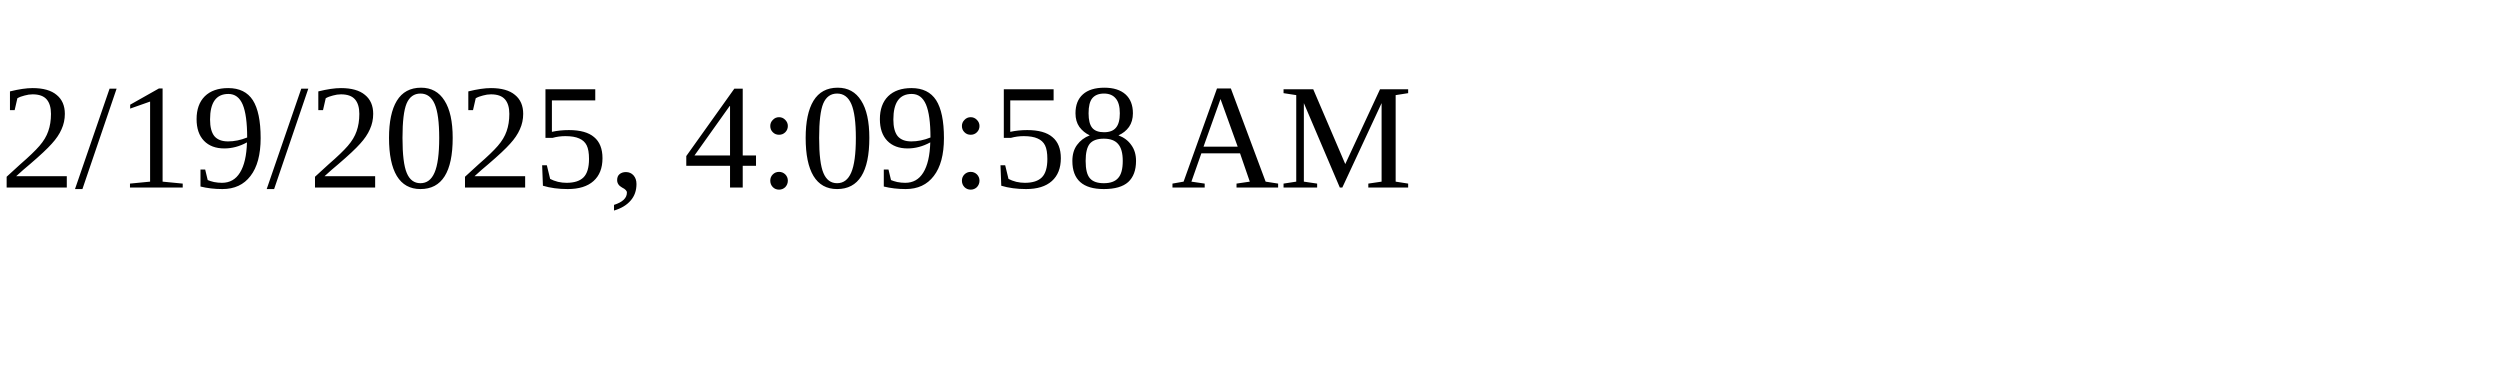
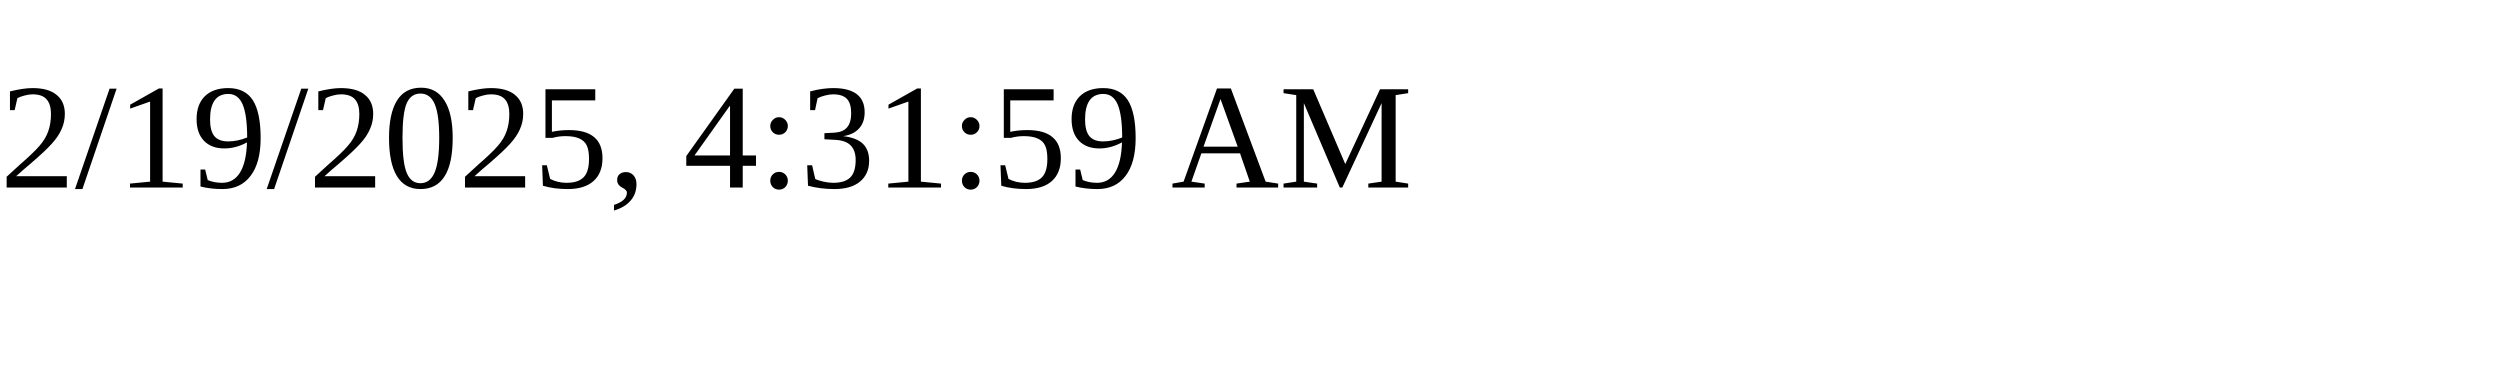
<svg xmlns="http://www.w3.org/2000/svg" height="30" width="200">
-   <text x="0" y="15">2/19/2025, 4:09:58 AM</text>
+   <text x="0" y="15">2/19/2025, 4:31:59 AM</text>
</svg>
